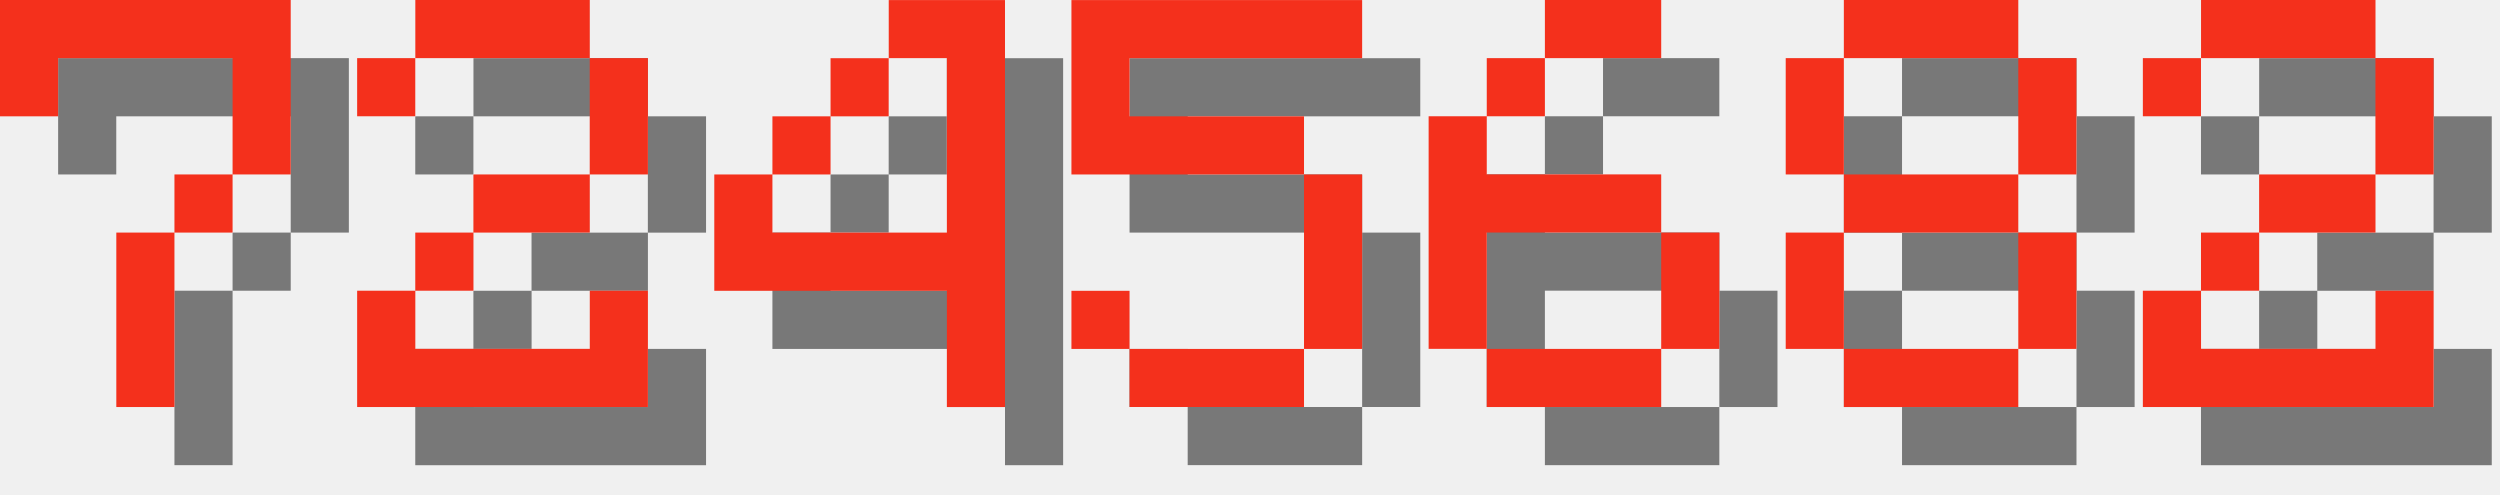
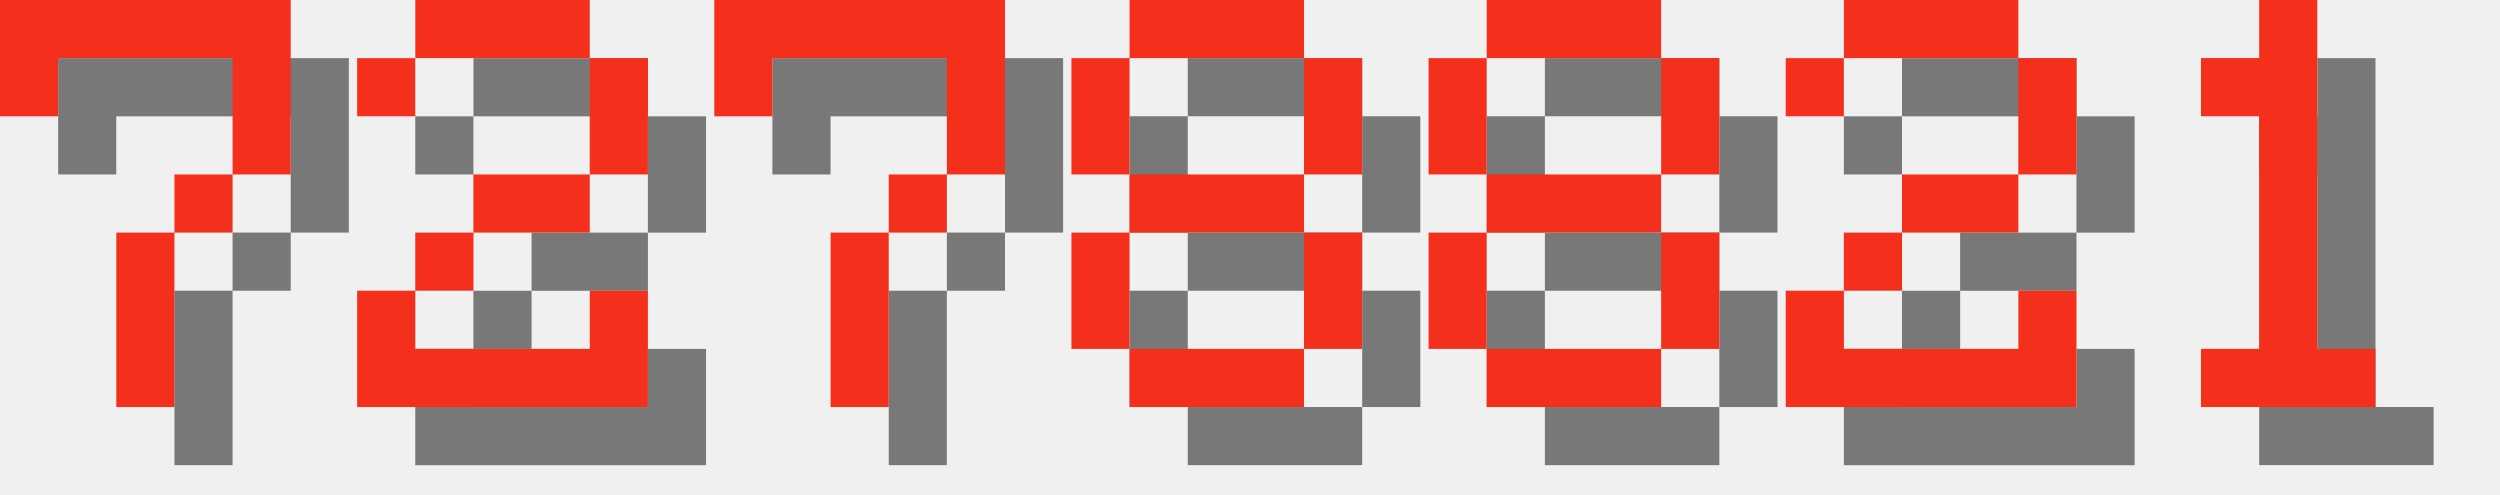
<svg xmlns="http://www.w3.org/2000/svg" version="1.1" width="182.0" height="36">
  <style>
        .text-foreground {
            fill: #F4301C;
        }
        .text-shadow {
            fill: #000000;
            fill-opacity: 0.5;
        }
    </style>
  <g class="digit" id="digit_7" transform="translate(0.0, 0), scale(4)">
    <path id="digit_7_shadow" class="text-shadow" d="m1.058 1.058 2e-6 2.117h1.058v-1.058h3.175v1.058l2e-7 1.058h-1.058v1.058h-1.058l4e-7 3.175 1.058 1e-7v-3.175h1.058v-1.058h1.058l5e-7 -1.058v-2.117z" fill-opacity=".5" style="paint-order:stroke fill markers" />
    <path id="digit_7_fg" class="text-foreground" d="m0 0 2e-6 2.117h1.058v-1.058h3.175v1.058l2e-7 1.058h-1.058v1.058h-1.058l4e-7 3.175 1.058 1e-7v-3.175h1.058v-1.058h1.058l5e-7 -1.058v-2.117z" fill="#fff" style="paint-order:stroke fill markers" />
  </g>
  <g class="digit" id="digit_2" transform="translate(26.0, 0), scale(4)">
    <path id="digit_2_shadow" class="text-shadow" d="m1.058 2.117v1.058h1.058v-1.058h3.175v2.117h-2.117v1.058h-1.058v1.058h-1.058v2.117h5.292v-2.117h-1.058v1.058h-3.175v-1.058h1.058v-1.058h2.117v-1.058h1.058v-2.117h-1.058v-1.058h-3.175v1.058h-1.058z" fill-opacity=".5" style="paint-order:stroke fill markers" />
    <path id="digit_2_fg" class="text-foreground" d="m0 1.058v1.058h1.058v-1.058h3.175v2.117h-2.117v1.058h-1.058v1.058h-1.058v2.117h5.292v-2.117h-1.058v1.058h-3.175v-1.058h1.058v-1.058h2.117v-1.058h1.058v-2.117h-1.058v-1.058h-3.175v1.058h-1.058z" fill="#fff" style="paint-order:stroke fill markers" />
  </g>
-   <g class="digit" id="digit_4" transform="translate(52.0, 0), scale(4)">
-     <path id="digit_4_shadow" class="text-shadow" d="m4.233 1.058v1.058h1.058v3.175h-3.175v-1.058h-1.058v2.117h4.233v2.117h1.058v-7.408h-2.117zm-2.117 3.175h1.058v-1.058h-1.058v1.058zm1.058-1.058h1.058v-1.058h-1.058v1.058z" fill-opacity=".5" style="paint-order:stroke fill markers" />
-     <path id="digit_4_fg" class="text-foreground" d="m3.175 0v1.058h1.058v3.175h-3.175v-1.058h-1.058v2.117h4.233v2.117h1.058v-7.408h-2.117zm-2.117 3.175h1.058v-1.058h-1.058v1.058zm1.058-1.058h1.058v-1.058h-1.058v1.058z" fill="#fff" style="paint-order:stroke fill markers" />
+   <g class="digit" id="digit_7" transform="translate(52.0, 0), scale(4)">
+     <path id="digit_7_shadow" class="text-shadow" d="m1.058 1.058 2e-6 2.117h1.058v-1.058h3.175v1.058l2e-7 1.058h-1.058v1.058h-1.058l4e-7 3.175 1.058 1e-7v-3.175h1.058v-1.058h1.058l5e-7 -1.058v-2.117z" fill-opacity=".5" style="paint-order:stroke fill markers" />
+     <path id="digit_7_fg" class="text-foreground" d="m0 0 2e-6 2.117h1.058v-1.058h3.175v1.058l2e-7 1.058h-1.058v1.058h-1.058l4e-7 3.175 1.058 1e-7v-3.175h1.058v-1.058h1.058l5e-7 -1.058v-2.117z" fill="#fff" style="paint-order:stroke fill markers" />
  </g>
-   <g class="digit" id="digit_5" transform="translate(78.0, 0), scale(4)">
-     <path id="digit_5_shadow" class="text-shadow" d="m1.058 1.058v3.175h4.233v3.175h-3.175v-1.058h-1.058v1.058h1.058v1.058h3.175v-1.058h1.058v-3.175h-1.058v-1.058h-3.175v-1.058h4.233v-1.058h-5.292z" fill-opacity=".5" style="paint-order:stroke fill markers" />
-     <path id="digit_5_fg" class="text-foreground" d="m0 0v3.175h4.233v3.175h-3.175v-1.058h-1.058v1.058h1.058v1.058h3.175v-1.058h1.058v-3.175h-1.058v-1.058h-3.175v-1.058h4.233v-1.058h-5.292z" fill="#fff" style="paint-order:stroke fill markers" />
-   </g>
-   <g class="digit" id="digit_6" transform="translate(104.0, 0), scale(4)">
-     <path id="digit_6_shadow" class="text-shadow" d="m3.175 1.058v1.058h2.117v-1.058h-2.117zm0 1.058h-1.058v1.058h1.058v-1.058zm-1.058 1.058h-1.058v4.233h1.058v-2.117h3.175v-1.058h-3.175v-1.058zm3.175 2.117v2.117h1.058v-2.117h-1.058zm0 2.117h-3.175v1.058h3.175v-1.058z" fill-opacity=".5" style="paint-order:stroke fill markers" />
-     <path id="digit_6_fg" class="text-foreground" d="m2.117 0v1.058h2.117v-1.058h-2.117zm0 1.058h-1.058v1.058h1.058v-1.058zm-1.058 1.058h-1.058v4.233h1.058v-2.117h3.175v-1.058h-3.175v-1.058zm3.175 2.117v2.117h1.058v-2.117h-1.058zm0 2.117h-3.175v1.058h3.175v-1.058z" fill="#fff" style="paint-order:stroke fill markers" />
-   </g>
-   <g class="digit" id="digit_8" transform="translate(130.0, 0), scale(4)">
+   <g class="digit" id="digit_8" transform="translate(78.0, 0), scale(4)">
    <path id="digit_8_shadow" class="text-shadow" d="m2.117 1.058v1.058h3.175v-1.058h-3.175zm3.175 1.058v2.117h1.058v-2.117h-1.058zm0 2.117h-3.175v1.058h3.175v-1.058zm0 1.058v2.117h1.058v-2.117h-1.058zm0 2.117h-3.175v1.058h3.175v-1.058zm-3.175 0v-2.117h-1.058v2.117h1.058zm0-3.175v-2.117h-1.058v2.117h1.058z" fill-opacity=".5" style="paint-order:stroke fill markers" />
    <path id="digit_8_fg" class="text-foreground" d="m1.058 0v1.058h3.175v-1.058h-3.175zm3.175 1.058v2.117h1.058v-2.117h-1.058zm0 2.117h-3.175v1.058h3.175v-1.058zm0 1.058v2.117h1.058v-2.117h-1.058zm0 2.117h-3.175v1.058h3.175v-1.058zm-3.175 0v-2.117h-1.058v2.117h1.058zm0-3.175v-2.117h-1.058v2.117h1.058z" fill="#fff" style="paint-order:stroke fill markers" />
  </g>
-   <g class="digit" id="digit_2" transform="translate(156.0, 0), scale(4)">
+   <g class="digit" id="digit_8" transform="translate(104.0, 0), scale(4)">
+     <path id="digit_8_shadow" class="text-shadow" d="m2.117 1.058v1.058h3.175v-1.058h-3.175zm3.175 1.058v2.117h1.058v-2.117h-1.058zm0 2.117h-3.175v1.058h3.175v-1.058zm0 1.058v2.117h1.058v-2.117h-1.058zm0 2.117h-3.175v1.058h3.175v-1.058zm-3.175 0v-2.117h-1.058v2.117h1.058zm0-3.175v-2.117h-1.058v2.117h1.058z" fill-opacity=".5" style="paint-order:stroke fill markers" />
+     <path id="digit_8_fg" class="text-foreground" d="m1.058 0v1.058h3.175v-1.058h-3.175zm3.175 1.058v2.117h1.058v-2.117h-1.058zm0 2.117h-3.175v1.058h3.175v-1.058zm0 1.058v2.117h1.058v-2.117h-1.058zm0 2.117h-3.175v1.058h3.175v-1.058zm-3.175 0v-2.117h-1.058v2.117h1.058zm0-3.175v-2.117h-1.058v2.117h1.058z" fill="#fff" style="paint-order:stroke fill markers" />
+   </g>
+   <g class="digit" id="digit_2" transform="translate(130.0, 0), scale(4)">
    <path id="digit_2_shadow" class="text-shadow" d="m1.058 2.117v1.058h1.058v-1.058h3.175v2.117h-2.117v1.058h-1.058v1.058h-1.058v2.117h5.292v-2.117h-1.058v1.058h-3.175v-1.058h1.058v-1.058h2.117v-1.058h1.058v-2.117h-1.058v-1.058h-3.175v1.058h-1.058z" fill-opacity=".5" style="paint-order:stroke fill markers" />
    <path id="digit_2_fg" class="text-foreground" d="m0 1.058v1.058h1.058v-1.058h3.175v2.117h-2.117v1.058h-1.058v1.058h-1.058v2.117h5.292v-2.117h-1.058v1.058h-3.175v-1.058h1.058v-1.058h2.117v-1.058h1.058v-2.117h-1.058v-1.058h-3.175v1.058h-1.058z" fill="#fff" style="paint-order:stroke fill markers" />
  </g>
+   <g class="digit" id="digit_1" transform="translate(156.0, 0), scale(4)">
+     <path id="digit_1_shadow" class="text-shadow" d="m2.117 2.117v1.058h1.058v4.233h-1.058v1.058h3.175v-1.058h-1.058v-6.35h-1.058v1.058h-1.058z" fill-opacity=".5" style="paint-order:stroke fill markers" />
+     <path id="digit_1_fg" class="text-foreground" d="m1.058 1.058v1.058h1.058v4.233h-1.058v1.058h3.175v-1.058h-1.058v-6.35h-1.058v1.058h-1.058z" fill="#fff" style="paint-order:stroke fill markers" />
+   </g>
</svg>
